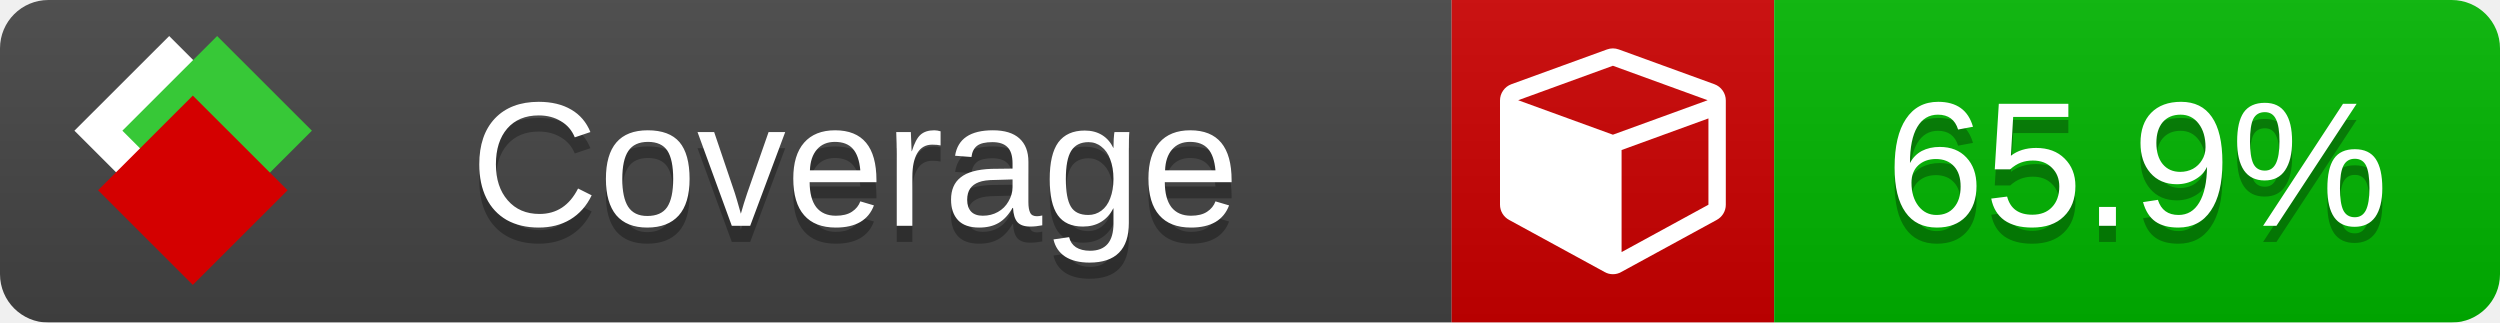
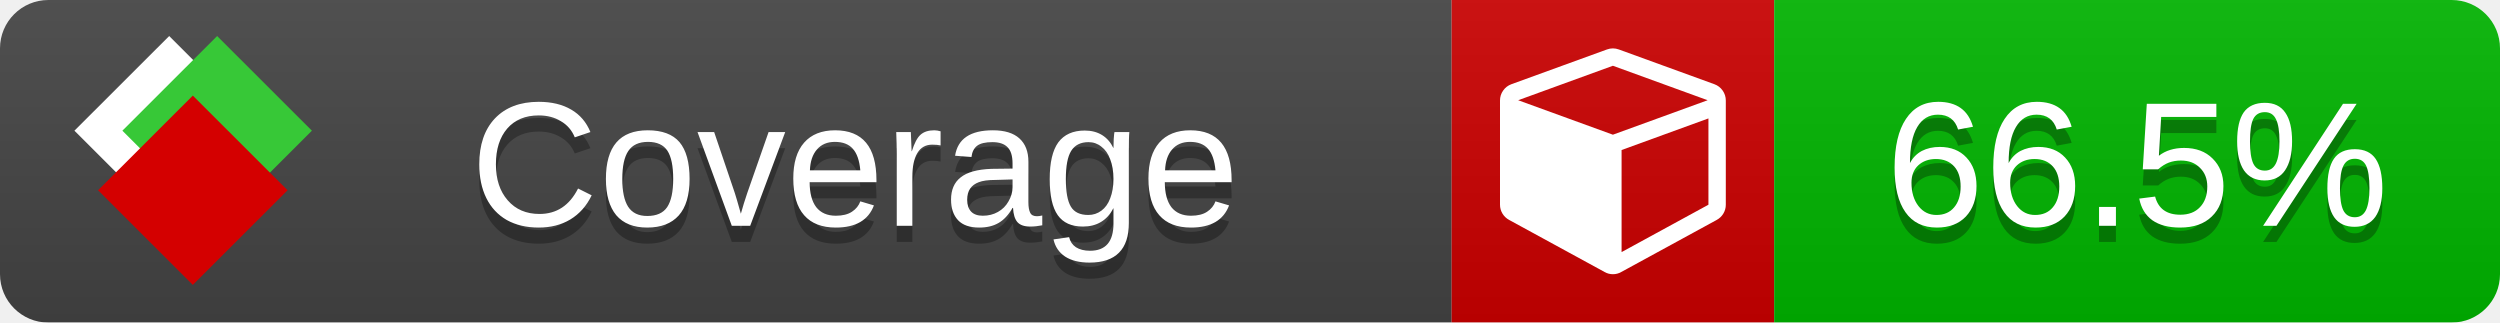
<svg xmlns="http://www.w3.org/2000/svg" xmlns:xlink="http://www.w3.org/1999/xlink" width="155" height="20">
  <style type="text/css">
          
            @keyframes fade1 {
                0% { visibility: visible; opacity: 1; }
               23% { visibility: visible; opacity: 1; }
               25% { visibility: hidden; opacity: 0; }
               48% { visibility: hidden; opacity: 0; }
               50% { visibility: hidden; opacity: 0; }
               73% { visibility: hidden; opacity: 0; }
               75% { visibility: hidden; opacity: 0; }
               98% { visibility: hidden; opacity: 0; }
              100% { visibility: visible; opacity: 1; }
            }
            @keyframes fade2 {
                0% { visibility: hidden; opacity: 0; }
               23% { visibility: hidden; opacity: 0; }
               25% { visibility: visible; opacity: 1; }
               48% { visibility: visible; opacity: 1; }
               50% { visibility: hidden; opacity: 0; }
               73% { visibility: hidden; opacity: 0; }
               75% { visibility: hidden; opacity: 0; }
               98% { visibility: hidden; opacity: 0; }
              100% { visibility: hidden; opacity: 0; }
            }
            @keyframes fade3 {
                0% { visibility: hidden; opacity: 0; }
               23% { visibility: hidden; opacity: 0; }
               25% { visibility: hidden; opacity: 0; }
               48% { visibility: hidden; opacity: 0; }
               50% { visibility: visible; opacity: 1; }
               73% { visibility: visible; opacity: 1; }
               75% { visibility: hidden; opacity: 0; }
               98% { visibility: hidden; opacity: 0; }
              100% { visibility: hidden; opacity: 0; }
            }
            @keyframes fade4 {
                0% { visibility: hidden; opacity: 0; }
               23% { visibility: hidden; opacity: 0; }
               25% { visibility: hidden; opacity: 0; }
               48% { visibility: hidden; opacity: 0; }
               50% { visibility: hidden; opacity: 0; }
               73% { visibility: hidden; opacity: 0; }
               75% { visibility: visible; opacity: 1; }
               98% { visibility: visible; opacity: 1; }
              100% { visibility: hidden; opacity: 0; }
            }
            .linecoverage {
                animation-duration: 15s;
                animation-name: fade1;
                animation-iteration-count: infinite;
            }
            .branchcoverage {
                animation-duration: 15s;
                animation-name: fade2;
                animation-iteration-count: infinite;
            }
            .methodcoverage {
                animation-duration: 15s;
                animation-name: fade3;
                animation-iteration-count: infinite;
            }
            .fullmethodcoverage {
                animation-duration: 15s;
                animation-name: fade4;
                animation-iteration-count: infinite;
            }
          
    </style>
  <defs>
    <linearGradient id="gradient" x2="0" y2="100%">
      <stop offset="0" stop-color="#bbb" stop-opacity=".1" />
      <stop offset="1" stop-opacity=".1" />
    </linearGradient>
    <linearGradient id="c">
      <stop offset="0" stop-color="#d40000" />
      <stop offset="1" stop-color="#ff2a2a" />
    </linearGradient>
    <linearGradient id="a">
      <stop offset="0" stop-color="#e0e0de" />
      <stop offset="1" stop-color="#fff" />
    </linearGradient>
    <linearGradient id="b">
      <stop offset="0" stop-color="#37c837" />
      <stop offset="1" stop-color="#217821" />
    </linearGradient>
    <linearGradient xlink:href="#a" id="e" x1="106.44" x2="69.96" y1="-11.96" y2="-46.84" gradientTransform="matrix(-.8426 -.00045 -.00045 -.8426 -94.27 -75.82)" gradientUnits="userSpaceOnUse" />
    <linearGradient xlink:href="#b" id="f" x1="56.19" x2="77.97" y1="-23.45" y2="10.62" gradientTransform="matrix(.8426 .00045 .00045 .8426 94.27 75.82)" gradientUnits="userSpaceOnUse" />
    <linearGradient xlink:href="#c" id="g" x1="79.98" x2="132.9" y1="10.79" y2="10.79" gradientTransform="matrix(.8426 .00045 .00045 .8426 94.27 75.82)" gradientUnits="userSpaceOnUse" />
    <mask id="mask">
      <rect width="155" height="20" rx="3" fill="#fff" />
    </mask>
    <g id="icon" transform="matrix(.04486 0 0 .04481 -.48 -.63)">
      <rect width="52.92" height="52.92" x="-109.72" y="-27.13" fill="url(#e)" transform="rotate(-135)" />
      <rect width="52.92" height="52.92" x="70.19" y="-39.18" fill="url(#f)" transform="rotate(45)" />
      <rect width="52.92" height="52.92" x="80.05" y="-15.74" fill="url(#g)" transform="rotate(45)" />
    </g>
  </defs>
  <g mask="url(#mask)">
    <rect x="0" y="0" width="90" height="20" fill="#444" />
    <rect x="90" y="0" width="20" height="20" fill="#c00" />
    <rect x="110" y="0" width="45" height="20" fill="#00B600" />
    <rect x="0" y="0" width="155" height="20" fill="url(#gradient)" />
  </g>
  <g>
    <path class="" fill="#fff" d="m 100.538,15.629 5.385,-2.936 v -5.351 l -5.385,1.96 z M 100,8.351 105.873,6.214 100,4.077 94.127,6.214 Z m 7,-2.12 v 6.462 q 0,0.294 -0.151,0.547 -0.151,0.252 -0.412,0.395 l -5.923,3.231 q -0.236,0.135 -0.513,0.135 -0.278,0 -0.513,-0.135 l -5.923,-3.231 Q 93.303,13.492 93.151,13.239 93,12.987 93,12.692 v -6.462 q 0,-0.337 0.194,-0.614 0.194,-0.278 0.513,-0.395 l 5.923,-2.154 q 0.185,-0.067 0.37,-0.067 0.185,0 0.37,0.067 l 5.923,2.154 q 0.32,0.118 0.513,0.395 Q 107,5.894 107,6.231 Z" />
  </g>
  <g fill="#fff" text-anchor="middle" font-family="Verdana,Arial,Geneva,sans-serif" font-size="11">
    <a xlink:href="https://github.com/danielpalme/ReportGenerator" target="_top">
      <use xlink:href="#icon" transform="translate(3,1) scale(3.5)" />
    </a>
    <text x="53" y="15" fill="#010101" fill-opacity=".3">Coverage</text>
    <text x="53" y="14" fill="#fff">Coverage</text>
-     <text class="" x="132.5" y="15" fill="#010101" fill-opacity=".3">65.9%</text>
-     <text class="" x="132.5" y="14">65.9%</text>
+     <text class="" x="132.5" y="15" fill="#010101" fill-opacity=".3">66.5%</text>
+     <text class="" x="132.5" y="14">66.5%</text>
  </g>
  <g>
    <rect class="" x="90" y="0" width="65" height="20" fill-opacity="0" />
  </g>
</svg>
